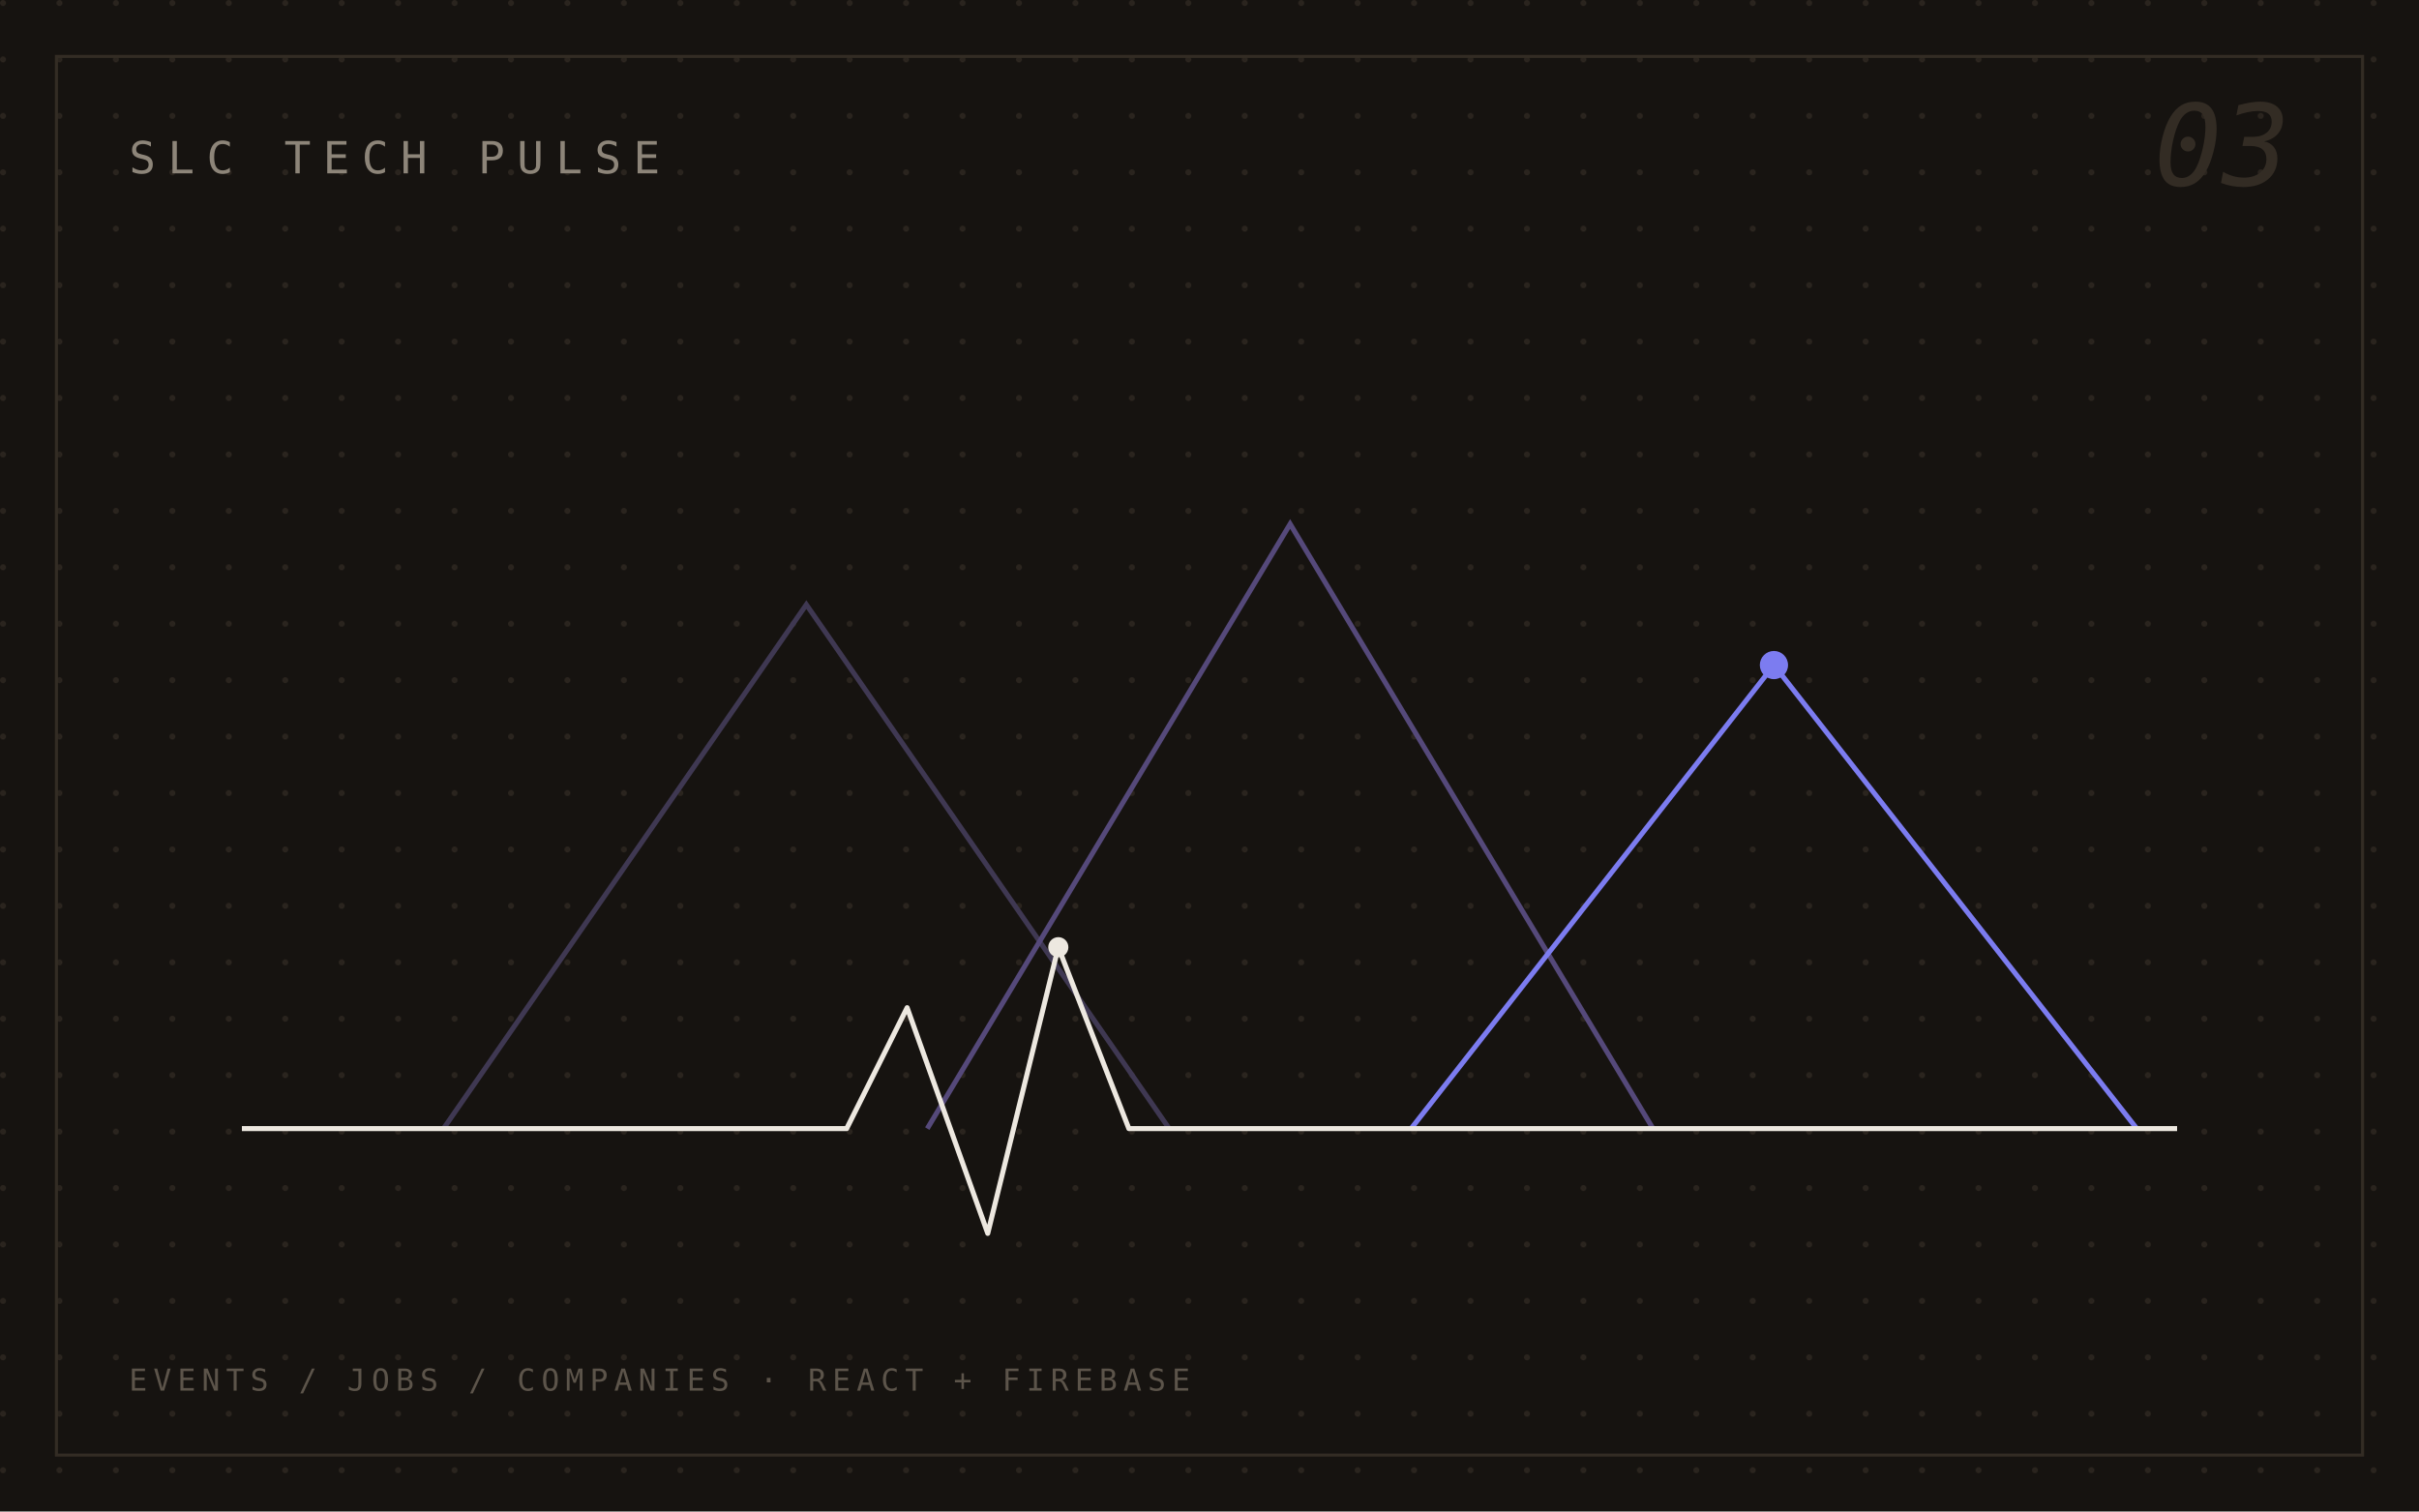
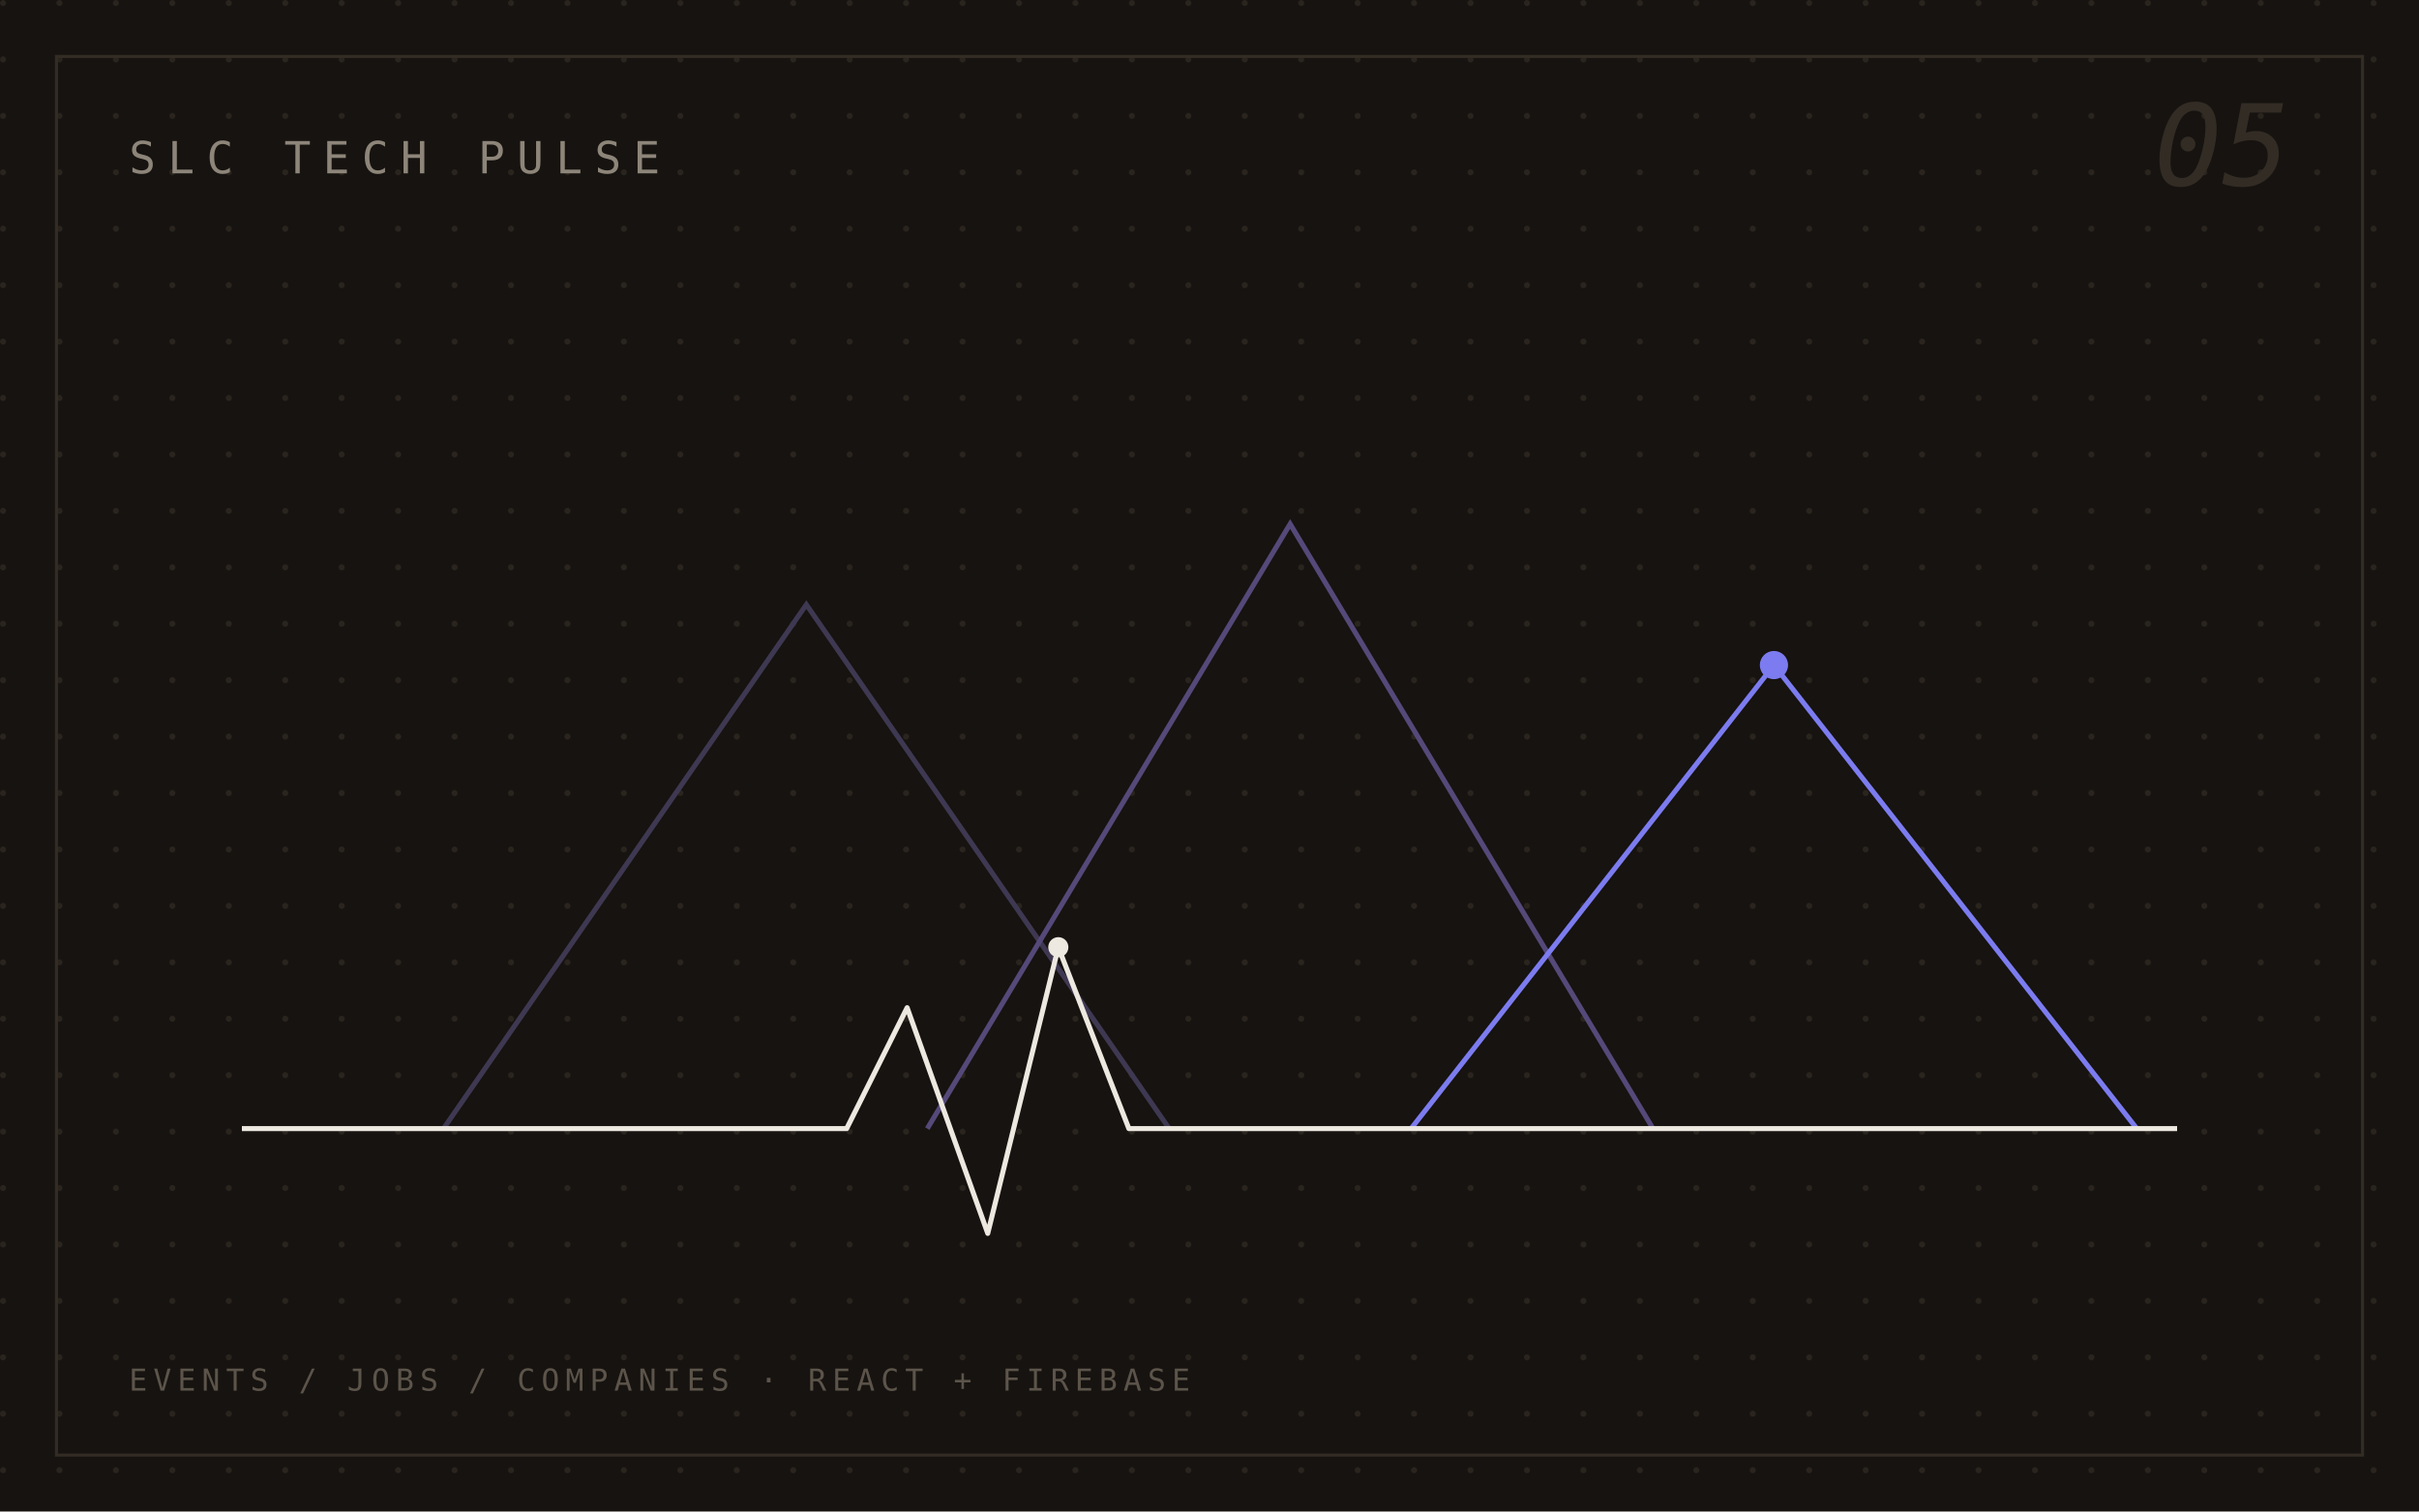
<svg xmlns="http://www.w3.org/2000/svg" viewBox="0 0 1200 750" font-family="'IBM Plex Mono', ui-monospace, Menlo, monospace">
  <defs>
    <pattern id="s-dots" width="28" height="28" patternUnits="userSpaceOnUse">
      <circle cx="1.5" cy="1.5" r="1.5" fill="#2a241e" />
    </pattern>
  </defs>
  <rect width="1200" height="750" fill="#161310" />
  <rect width="1200" height="750" fill="url(#s-dots)" />
  <rect x="28" y="28" width="1144" height="694" fill="none" stroke="#332c24" stroke-width="1.5" />
  <g fill="none" stroke-width="2.5">
    <path d="M 220 560 L 400 300 L 580 560" stroke="#3f3852" />
    <path d="M 460 560 L 640 260 L 820 560" stroke="#55497a" />
    <path d="M 700 560 L 880 330 L 1060 560" stroke="#7c7cf0" />
  </g>
  <circle cx="880" cy="330" r="7" fill="#7c7cf0" />
  <path d="M 120 560 H 420 L 450 500 L 490 612 L 525 470 L 560 560 H 1080" fill="none" stroke="#ede8e0" stroke-width="2.5" stroke-linejoin="round" />
  <circle cx="525" cy="470" r="5" fill="#ede8e0" />
  <text x="64" y="86" font-size="22" letter-spacing="6" fill="#8d8579">SLC TECH PULSE</text>
  <text x="64" y="690" font-size="15" letter-spacing="3" fill="#5c544a">EVENTS / JOBS / COMPANIES · REACT + FIREBASE</text>
-   <text x="1136" y="92" font-size="56" text-anchor="end" font-style="italic" fill="#332c24">03</text>
+   <text x="1136" y="92" font-size="56" text-anchor="end" font-style="italic" fill="#332c24">05</text>
</svg>
